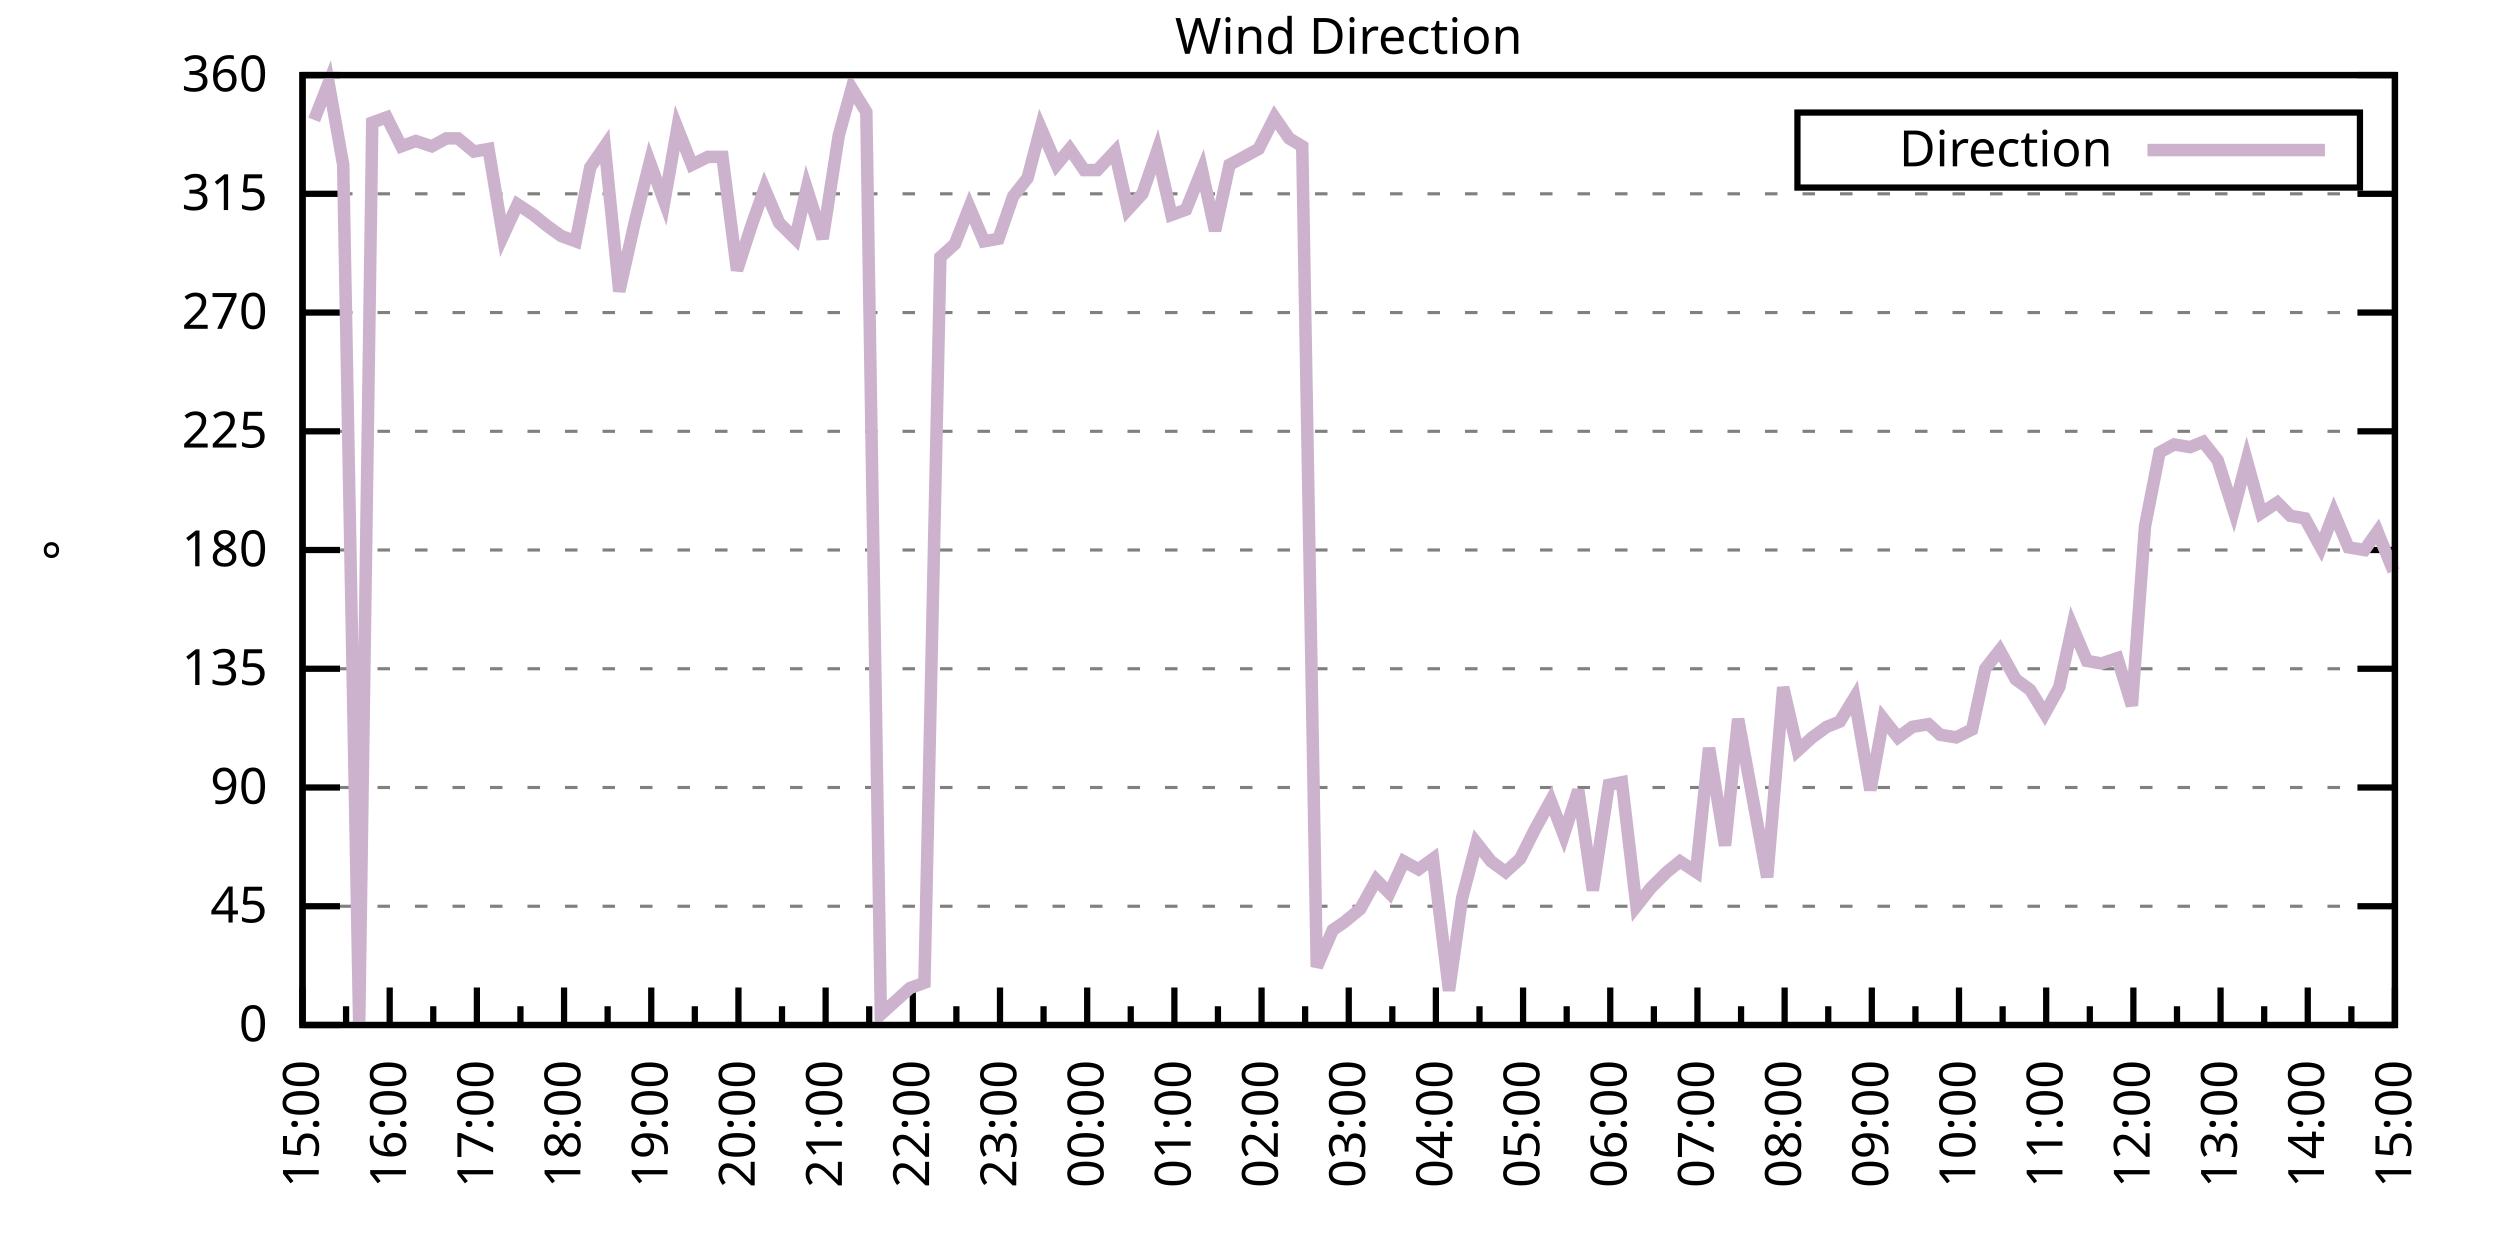
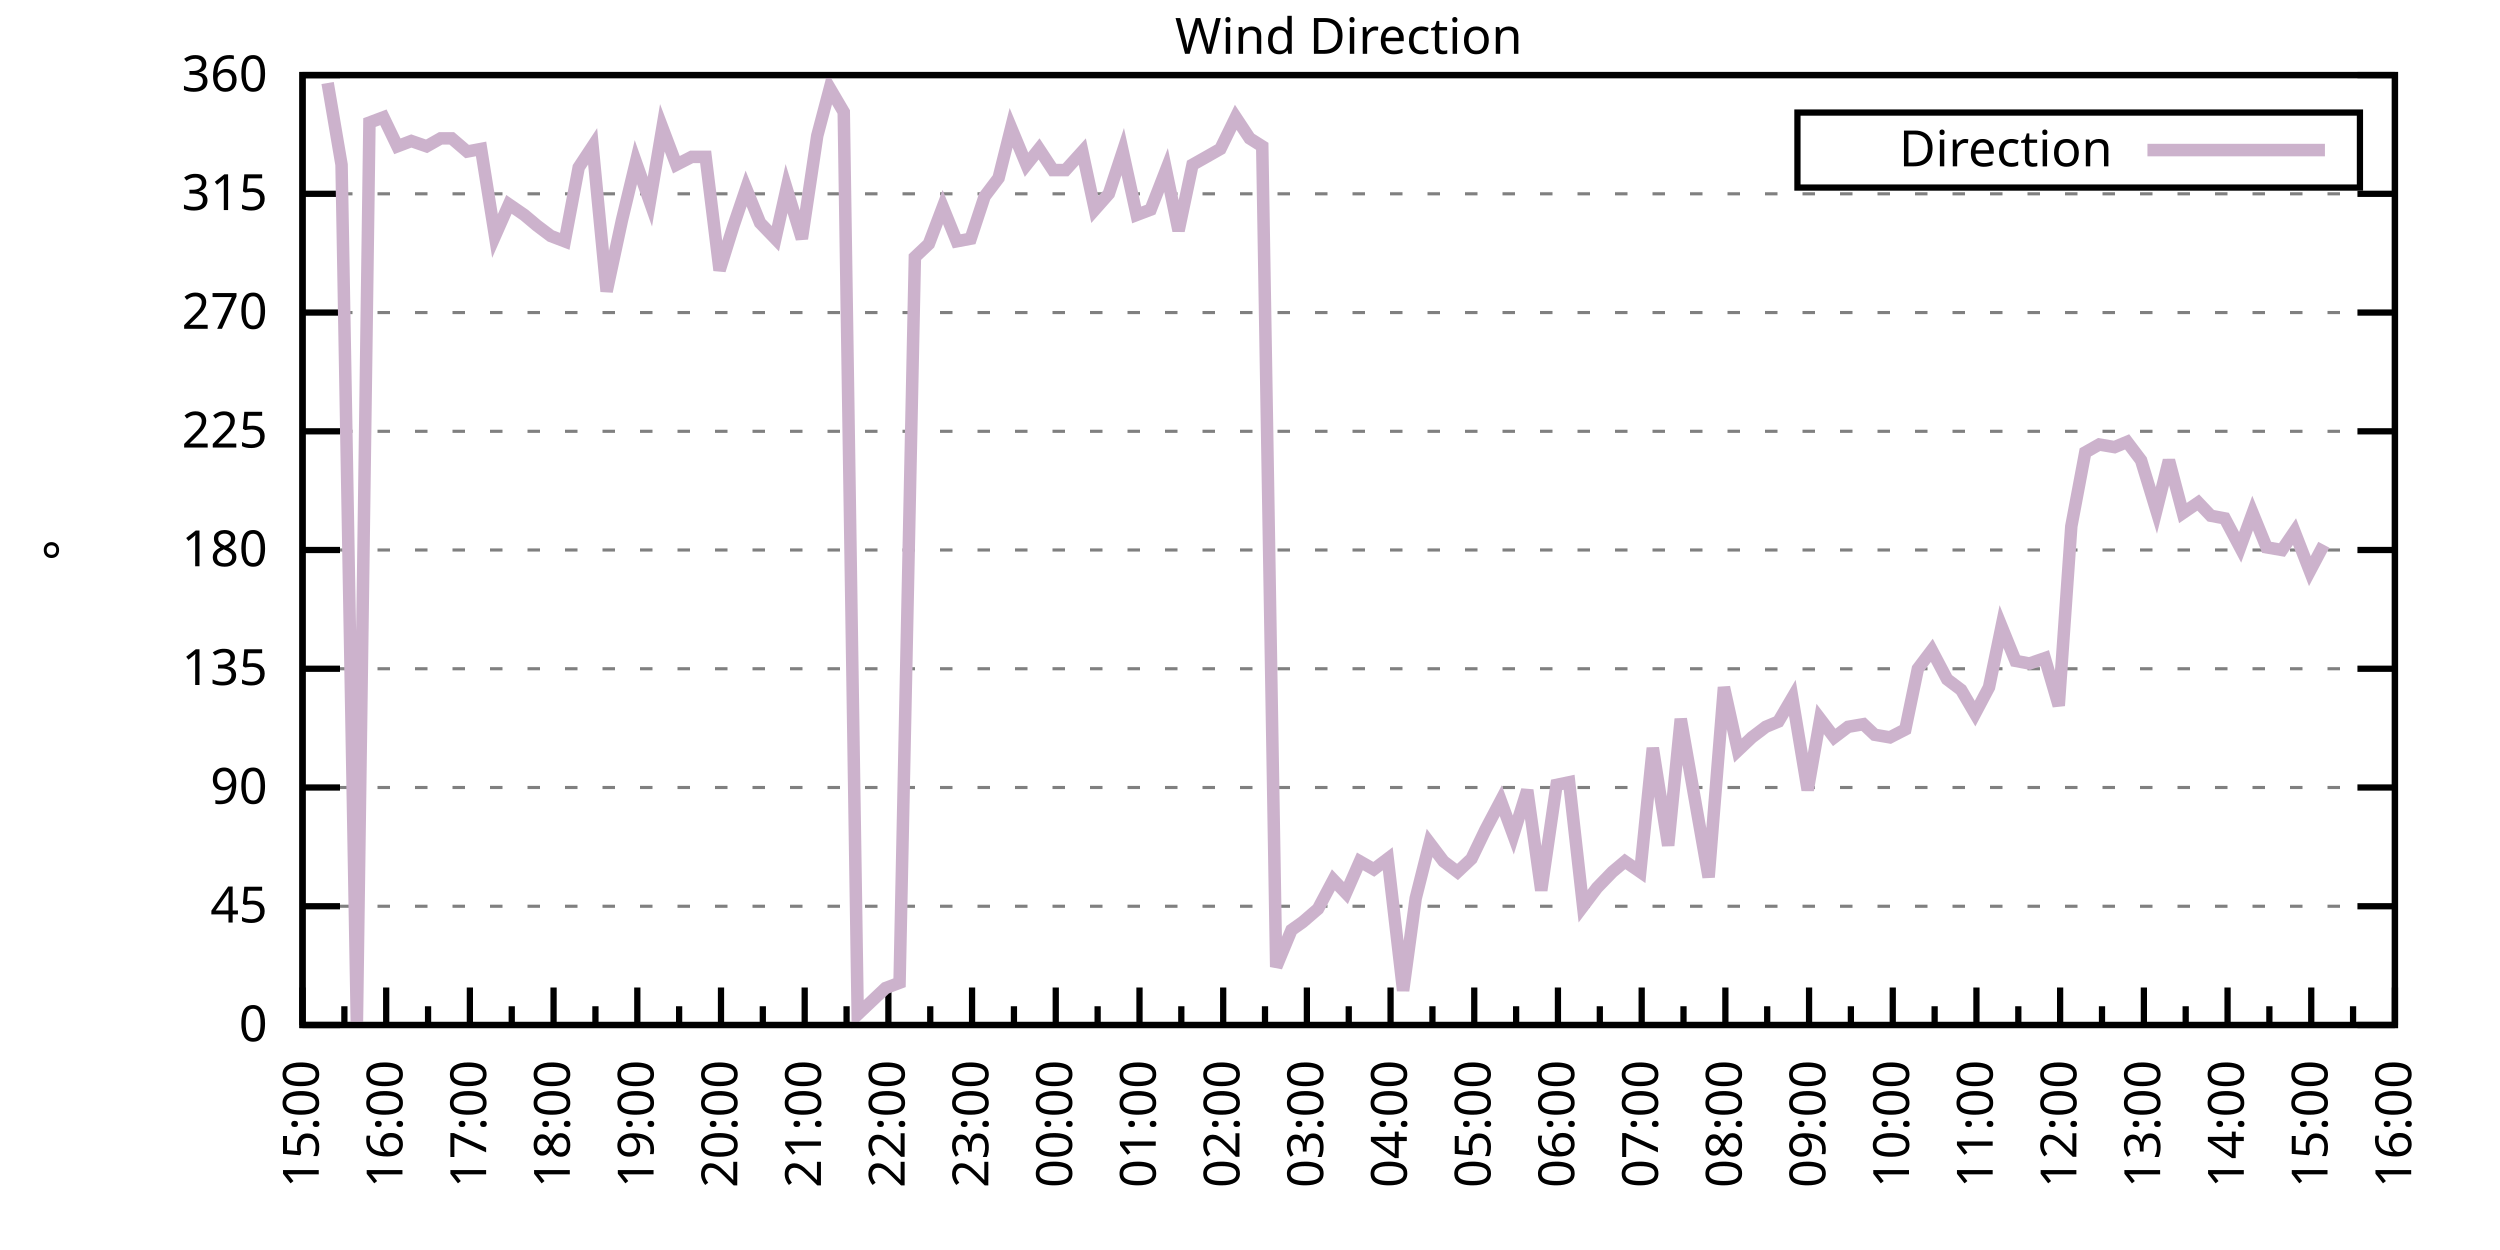
<svg xmlns="http://www.w3.org/2000/svg" xmlns:xlink="http://www.w3.org/1999/xlink" width="400" height="200" viewBox="0 0 400 200">
  <g id="gnuplot_canvas">
    <rect x="0" y="0" width="400" height="200" fill="none" />
    <defs>
      <circle id="gpDot" r="0.5" stroke-width="0.5" stroke="currentColor" />
      <path id="gpPt0" stroke-width="0.333" stroke="currentColor" d="M-1,0 h2 M0,-1 v2" />
      <path id="gpPt1" stroke-width="0.333" stroke="currentColor" d="M-1,-1 L1,1 M1,-1 L-1,1" />
      <path id="gpPt2" stroke-width="0.333" stroke="currentColor" d="M-1,0 L1,0 M0,-1 L0,1 M-1,-1 L1,1 M-1,1 L1,-1" />
      <rect id="gpPt3" stroke-width="0.333" stroke="currentColor" x="-1" y="-1" width="2" height="2" />
      <rect id="gpPt4" stroke-width="0.333" stroke="currentColor" fill="currentColor" x="-1" y="-1" width="2" height="2" />
      <circle id="gpPt5" stroke-width="0.333" stroke="currentColor" cx="0" cy="0" r="1" />
      <use xlink:href="#gpPt5" id="gpPt6" fill="currentColor" stroke="none" />
      <path id="gpPt7" stroke-width="0.333" stroke="currentColor" d="M0,-1.33 L-1.33,0.67 L1.33,0.67 z" />
      <use xlink:href="#gpPt7" id="gpPt8" fill="currentColor" stroke="none" />
      <use xlink:href="#gpPt7" id="gpPt9" stroke="currentColor" transform="rotate(180)" />
      <use xlink:href="#gpPt9" id="gpPt10" fill="currentColor" stroke="none" />
      <use xlink:href="#gpPt3" id="gpPt11" stroke="currentColor" transform="rotate(45)" />
      <use xlink:href="#gpPt11" id="gpPt12" fill="currentColor" stroke="none" />
      <path id="gpPt13" stroke-width="0.333" stroke="currentColor" d="M0,1.330 L1.265,0.411 L0.782,-1.067 L-0.782,-1.076 L-1.265,0.411 z" />
      <use xlink:href="#gpPt13" id="gpPt14" fill="currentColor" stroke="none" />
      <filter id="textbox" filterUnits="objectBoundingBox" x="0" y="0" height="1" width="1">
        <feFlood flood-color="white" flood-opacity="1" result="bgnd" />
        <feComposite in="SourceGraphic" in2="bgnd" operator="atop" />
      </filter>
      <filter id="greybox" filterUnits="objectBoundingBox" x="0" y="0" height="1" width="1">
        <feFlood flood-color="lightgrey" flood-opacity="1" result="grey" />
        <feComposite in="SourceGraphic" in2="grey" operator="atop" />
      </filter>
    </defs>
    <g fill="none" color="white" stroke="currentColor" stroke-width="1.00" stroke-linecap="butt" stroke-linejoin="miter">
</g>
    <g fill="none" color="black" stroke="currentColor" stroke-width="1.00" stroke-linecap="butt" stroke-linejoin="miter">
      <g stroke="none" shape-rendering="crispEdges">
        <polygon fill="rgb(255, 255, 255)" points="48.40,164.00 383.18,164.00 383.18,12.02 48.40,12.02 " />
      </g>
    </g>
    <g fill="none" color="black" stroke="currentColor" stroke-width="1.00" stroke-linecap="butt" stroke-linejoin="miter">
</g>
    <g fill="none" color="black" stroke="black" stroke-width="0.50" stroke-linecap="butt" stroke-linejoin="miter">
</g>
    <g fill="none" color="gray" stroke="currentColor" stroke-width="0.50" stroke-linecap="butt" stroke-linejoin="miter">
      <path stroke="gray" stroke-dasharray="2,4" class="gridline" d="M48.40,164.00 L383.19,164.00  " />
    </g>
    <g fill="none" color="gray" stroke="gray" stroke-width="1.00" stroke-linecap="butt" stroke-linejoin="miter">
</g>
    <g fill="none" color="black" stroke="currentColor" stroke-width="1.00" stroke-linecap="butt" stroke-linejoin="miter">
      <path stroke="black" d="M48.40,164.00 L54.40,164.00 M383.19,164.00 L377.19,164.00  " />
      <g transform="translate(42.80,166.60)" stroke="none" fill="black" font-family="Sans" font-size="8.00" text-anchor="end">
        <text>
          <tspan font-family="Sans"> 0</tspan>
        </text>
      </g>
    </g>
    <g fill="none" color="black" stroke="currentColor" stroke-width="1.00" stroke-linecap="butt" stroke-linejoin="miter">
</g>
    <g fill="none" color="black" stroke="black" stroke-width="0.50" stroke-linecap="butt" stroke-linejoin="miter">
</g>
    <g fill="none" color="gray" stroke="currentColor" stroke-width="0.50" stroke-linecap="butt" stroke-linejoin="miter">
      <path stroke="gray" stroke-dasharray="2,4" class="gridline" d="M48.40,145.00 L383.19,145.00  " />
    </g>
    <g fill="none" color="gray" stroke="gray" stroke-width="1.00" stroke-linecap="butt" stroke-linejoin="miter">
</g>
    <g fill="none" color="black" stroke="currentColor" stroke-width="1.00" stroke-linecap="butt" stroke-linejoin="miter">
      <path stroke="black" d="M48.40,145.00 L54.40,145.00 M383.19,145.00 L377.19,145.00  " />
      <g transform="translate(42.80,147.60)" stroke="none" fill="black" font-family="Sans" font-size="8.00" text-anchor="end">
        <text>
          <tspan font-family="Sans"> 45</tspan>
        </text>
      </g>
    </g>
    <g fill="none" color="black" stroke="currentColor" stroke-width="1.00" stroke-linecap="butt" stroke-linejoin="miter">
</g>
    <g fill="none" color="black" stroke="black" stroke-width="0.50" stroke-linecap="butt" stroke-linejoin="miter">
</g>
    <g fill="none" color="gray" stroke="currentColor" stroke-width="0.50" stroke-linecap="butt" stroke-linejoin="miter">
      <path stroke="gray" stroke-dasharray="2,4" class="gridline" d="M48.40,126.00 L383.19,126.00  " />
    </g>
    <g fill="none" color="gray" stroke="gray" stroke-width="1.00" stroke-linecap="butt" stroke-linejoin="miter">
</g>
    <g fill="none" color="black" stroke="currentColor" stroke-width="1.00" stroke-linecap="butt" stroke-linejoin="miter">
      <path stroke="black" d="M48.40,126.00 L54.40,126.00 M383.19,126.00 L377.19,126.00  " />
      <g transform="translate(42.80,128.60)" stroke="none" fill="black" font-family="Sans" font-size="8.00" text-anchor="end">
        <text>
          <tspan font-family="Sans"> 90</tspan>
        </text>
      </g>
    </g>
    <g fill="none" color="black" stroke="currentColor" stroke-width="1.00" stroke-linecap="butt" stroke-linejoin="miter">
</g>
    <g fill="none" color="black" stroke="black" stroke-width="0.50" stroke-linecap="butt" stroke-linejoin="miter">
</g>
    <g fill="none" color="gray" stroke="currentColor" stroke-width="0.50" stroke-linecap="butt" stroke-linejoin="miter">
      <path stroke="gray" stroke-dasharray="2,4" class="gridline" d="M48.40,107.00 L383.19,107.00  " />
    </g>
    <g fill="none" color="gray" stroke="gray" stroke-width="1.00" stroke-linecap="butt" stroke-linejoin="miter">
</g>
    <g fill="none" color="black" stroke="currentColor" stroke-width="1.00" stroke-linecap="butt" stroke-linejoin="miter">
      <path stroke="black" d="M48.40,107.00 L54.40,107.00 M383.19,107.00 L377.19,107.00  " />
      <g transform="translate(42.80,109.60)" stroke="none" fill="black" font-family="Sans" font-size="8.00" text-anchor="end">
        <text>
          <tspan font-family="Sans"> 135</tspan>
        </text>
      </g>
    </g>
    <g fill="none" color="black" stroke="currentColor" stroke-width="1.00" stroke-linecap="butt" stroke-linejoin="miter">
</g>
    <g fill="none" color="black" stroke="black" stroke-width="0.50" stroke-linecap="butt" stroke-linejoin="miter">
</g>
    <g fill="none" color="gray" stroke="currentColor" stroke-width="0.50" stroke-linecap="butt" stroke-linejoin="miter">
      <path stroke="gray" stroke-dasharray="2,4" class="gridline" d="M48.40,88.00 L383.19,88.00  " />
    </g>
    <g fill="none" color="gray" stroke="gray" stroke-width="1.00" stroke-linecap="butt" stroke-linejoin="miter">
</g>
    <g fill="none" color="black" stroke="currentColor" stroke-width="1.00" stroke-linecap="butt" stroke-linejoin="miter">
      <path stroke="black" d="M48.40,88.00 L54.40,88.00 M383.19,88.00 L377.19,88.00  " />
      <g transform="translate(42.80,90.60)" stroke="none" fill="black" font-family="Sans" font-size="8.00" text-anchor="end">
        <text>
          <tspan font-family="Sans"> 180</tspan>
        </text>
      </g>
    </g>
    <g fill="none" color="black" stroke="currentColor" stroke-width="1.00" stroke-linecap="butt" stroke-linejoin="miter">
</g>
    <g fill="none" color="black" stroke="black" stroke-width="0.50" stroke-linecap="butt" stroke-linejoin="miter">
</g>
    <g fill="none" color="gray" stroke="currentColor" stroke-width="0.50" stroke-linecap="butt" stroke-linejoin="miter">
      <path stroke="gray" stroke-dasharray="2,4" class="gridline" d="M48.40,69.01 L383.19,69.01  " />
    </g>
    <g fill="none" color="gray" stroke="gray" stroke-width="1.00" stroke-linecap="butt" stroke-linejoin="miter">
</g>
    <g fill="none" color="black" stroke="currentColor" stroke-width="1.00" stroke-linecap="butt" stroke-linejoin="miter">
      <path stroke="black" d="M48.40,69.01 L54.40,69.01 M383.19,69.01 L377.19,69.01  " />
      <g transform="translate(42.80,71.61)" stroke="none" fill="black" font-family="Sans" font-size="8.00" text-anchor="end">
        <text>
          <tspan font-family="Sans"> 225</tspan>
        </text>
      </g>
    </g>
    <g fill="none" color="black" stroke="currentColor" stroke-width="1.00" stroke-linecap="butt" stroke-linejoin="miter">
</g>
    <g fill="none" color="black" stroke="black" stroke-width="0.50" stroke-linecap="butt" stroke-linejoin="miter">
</g>
    <g fill="none" color="gray" stroke="currentColor" stroke-width="0.50" stroke-linecap="butt" stroke-linejoin="miter">
      <path stroke="gray" stroke-dasharray="2,4" class="gridline" d="M48.40,50.01 L383.19,50.01  " />
    </g>
    <g fill="none" color="gray" stroke="gray" stroke-width="1.00" stroke-linecap="butt" stroke-linejoin="miter">
</g>
    <g fill="none" color="black" stroke="currentColor" stroke-width="1.00" stroke-linecap="butt" stroke-linejoin="miter">
      <path stroke="black" d="M48.40,50.01 L54.40,50.01 M383.19,50.01 L377.19,50.01  " />
      <g transform="translate(42.80,52.61)" stroke="none" fill="black" font-family="Sans" font-size="8.00" text-anchor="end">
        <text>
          <tspan font-family="Sans"> 270</tspan>
        </text>
      </g>
    </g>
    <g fill="none" color="black" stroke="currentColor" stroke-width="1.00" stroke-linecap="butt" stroke-linejoin="miter">
</g>
    <g fill="none" color="black" stroke="black" stroke-width="0.50" stroke-linecap="butt" stroke-linejoin="miter">
</g>
    <g fill="none" color="gray" stroke="currentColor" stroke-width="0.50" stroke-linecap="butt" stroke-linejoin="miter">
      <path stroke="gray" stroke-dasharray="2,4" class="gridline" d="M48.40,31.01 L383.19,31.01  " />
    </g>
    <g fill="none" color="gray" stroke="gray" stroke-width="1.00" stroke-linecap="butt" stroke-linejoin="miter">
</g>
    <g fill="none" color="black" stroke="currentColor" stroke-width="1.00" stroke-linecap="butt" stroke-linejoin="miter">
      <path stroke="black" d="M48.40,31.01 L54.40,31.01 M383.19,31.01 L377.19,31.01  " />
      <g transform="translate(42.80,33.61)" stroke="none" fill="black" font-family="Sans" font-size="8.00" text-anchor="end">
        <text>
          <tspan font-family="Sans"> 315</tspan>
        </text>
      </g>
    </g>
    <g fill="none" color="black" stroke="currentColor" stroke-width="1.00" stroke-linecap="butt" stroke-linejoin="miter">
</g>
    <g fill="none" color="black" stroke="black" stroke-width="0.50" stroke-linecap="butt" stroke-linejoin="miter">
</g>
    <g fill="none" color="gray" stroke="currentColor" stroke-width="0.50" stroke-linecap="butt" stroke-linejoin="miter">
      <path stroke="gray" stroke-dasharray="2,4" class="gridline" d="M48.40,12.01 L383.19,12.01  " />
    </g>
    <g fill="none" color="gray" stroke="gray" stroke-width="1.00" stroke-linecap="butt" stroke-linejoin="miter">
</g>
    <g fill="none" color="black" stroke="currentColor" stroke-width="1.00" stroke-linecap="butt" stroke-linejoin="miter">
      <path stroke="black" d="M48.40,12.01 L54.40,12.01 M383.19,12.01 L377.19,12.01  " />
      <g transform="translate(42.80,14.61)" stroke="none" fill="black" font-family="Sans" font-size="8.00" text-anchor="end">
        <text>
          <tspan font-family="Sans"> 360</tspan>
        </text>
      </g>
    </g>
    <g fill="none" color="black" stroke="currentColor" stroke-width="1.00" stroke-linecap="butt" stroke-linejoin="miter">
      <path stroke="black" d="M48.40,164.00 L48.40,158.00  " />
      <g transform="translate(51.00,169.60) rotate(270)" stroke="none" fill="black" font-family="Sans" font-size="8.00" text-anchor="end">
        <text>
          <tspan font-family="Sans">15:00</tspan>
        </text>
      </g>
    </g>
    <g fill="none" color="black" stroke="currentColor" stroke-width="1.00" stroke-linecap="butt" stroke-linejoin="miter">
-       <path stroke="black" d="M55.37,164.00 L55.37,161.00 M62.35,164.00 L62.35,158.00  " />
-       <g transform="translate(64.95,169.60) rotate(270)" stroke="none" fill="black" font-family="Sans" font-size="8.00" text-anchor="end">
+       <path stroke="black" d="M55.10,164.00 L55.10,161.00 M61.79,164.00 L61.79,158.00  " />
+       <g transform="translate(64.39,169.60) rotate(270)" stroke="none" fill="black" font-family="Sans" font-size="8.00" text-anchor="end">
        <text>
          <tspan font-family="Sans">16:00</tspan>
        </text>
      </g>
    </g>
    <g fill="none" color="black" stroke="currentColor" stroke-width="1.00" stroke-linecap="butt" stroke-linejoin="miter">
-       <path stroke="black" d="M69.32,164.00 L69.32,161.00 M76.30,164.00 L76.30,158.00  " />
-       <g transform="translate(78.90,169.60) rotate(270)" stroke="none" fill="black" font-family="Sans" font-size="8.00" text-anchor="end">
+       <path stroke="black" d="M68.49,164.00 L68.49,161.00 M75.18,164.00 L75.18,158.00  " />
+       <g transform="translate(77.78,169.60) rotate(270)" stroke="none" fill="black" font-family="Sans" font-size="8.00" text-anchor="end">
        <text>
          <tspan font-family="Sans">17:00</tspan>
        </text>
      </g>
    </g>
    <g fill="none" color="black" stroke="currentColor" stroke-width="1.00" stroke-linecap="butt" stroke-linejoin="miter">
-       <path stroke="black" d="M83.27,164.00 L83.27,161.00 M90.25,164.00 L90.25,158.00  " />
-       <g transform="translate(92.85,169.60) rotate(270)" stroke="none" fill="black" font-family="Sans" font-size="8.00" text-anchor="end">
+       <path stroke="black" d="M81.88,164.00 L81.88,161.00 M88.57,164.00 L88.57,158.00  " />
+       <g transform="translate(91.17,169.60) rotate(270)" stroke="none" fill="black" font-family="Sans" font-size="8.00" text-anchor="end">
        <text>
          <tspan font-family="Sans">18:00</tspan>
        </text>
      </g>
    </g>
    <g fill="none" color="black" stroke="currentColor" stroke-width="1.00" stroke-linecap="butt" stroke-linejoin="miter">
-       <path stroke="black" d="M97.22,164.00 L97.22,161.00 M104.20,164.00 L104.20,158.00  " />
-       <g transform="translate(106.80,169.60) rotate(270)" stroke="none" fill="black" font-family="Sans" font-size="8.00" text-anchor="end">
+       <path stroke="black" d="M95.27,164.00 L95.27,161.00 M101.97,164.00 L101.97,158.00  " />
+       <g transform="translate(104.57,169.60) rotate(270)" stroke="none" fill="black" font-family="Sans" font-size="8.00" text-anchor="end">
        <text>
          <tspan font-family="Sans">19:00</tspan>
        </text>
      </g>
    </g>
    <g fill="none" color="black" stroke="currentColor" stroke-width="1.00" stroke-linecap="butt" stroke-linejoin="miter">
-       <path stroke="black" d="M111.17,164.00 L111.17,161.00 M118.15,164.00 L118.15,158.00  " />
-       <g transform="translate(120.75,169.60) rotate(270)" stroke="none" fill="black" font-family="Sans" font-size="8.00" text-anchor="end">
+       <path stroke="black" d="M108.66,164.00 L108.66,161.00 M115.36,164.00 L115.36,158.00  " />
+       <g transform="translate(117.96,169.60) rotate(270)" stroke="none" fill="black" font-family="Sans" font-size="8.00" text-anchor="end">
        <text>
          <tspan font-family="Sans">20:00</tspan>
        </text>
      </g>
    </g>
    <g fill="none" color="black" stroke="currentColor" stroke-width="1.00" stroke-linecap="butt" stroke-linejoin="miter">
-       <path stroke="black" d="M125.12,164.00 L125.12,161.00 M132.10,164.00 L132.10,158.00  " />
-       <g transform="translate(134.70,169.60) rotate(270)" stroke="none" fill="black" font-family="Sans" font-size="8.00" text-anchor="end">
+       <path stroke="black" d="M122.05,164.00 L122.05,161.00 M128.75,164.00 L128.75,158.00  " />
+       <g transform="translate(131.35,169.60) rotate(270)" stroke="none" fill="black" font-family="Sans" font-size="8.00" text-anchor="end">
        <text>
          <tspan font-family="Sans">21:00</tspan>
        </text>
      </g>
    </g>
    <g fill="none" color="black" stroke="currentColor" stroke-width="1.00" stroke-linecap="butt" stroke-linejoin="miter">
-       <path stroke="black" d="M139.07,164.00 L139.07,161.00 M146.05,164.00 L146.05,158.00  " />
-       <g transform="translate(148.65,169.60) rotate(270)" stroke="none" fill="black" font-family="Sans" font-size="8.00" text-anchor="end">
+       <path stroke="black" d="M135.45,164.00 L135.45,161.00 M142.14,164.00 L142.14,158.00  " />
+       <g transform="translate(144.74,169.60) rotate(270)" stroke="none" fill="black" font-family="Sans" font-size="8.00" text-anchor="end">
        <text>
          <tspan font-family="Sans">22:00</tspan>
        </text>
      </g>
    </g>
    <g fill="none" color="black" stroke="currentColor" stroke-width="1.00" stroke-linecap="butt" stroke-linejoin="miter">
-       <path stroke="black" d="M153.02,164.00 L153.02,161.00 M160.00,164.00 L160.00,158.00  " />
-       <g transform="translate(162.60,169.60) rotate(270)" stroke="none" fill="black" font-family="Sans" font-size="8.00" text-anchor="end">
+       <path stroke="black" d="M148.84,164.00 L148.84,161.00 M155.53,164.00 L155.53,158.00  " />
+       <g transform="translate(158.13,169.60) rotate(270)" stroke="none" fill="black" font-family="Sans" font-size="8.00" text-anchor="end">
        <text>
          <tspan font-family="Sans">23:00</tspan>
        </text>
      </g>
    </g>
    <g fill="none" color="black" stroke="currentColor" stroke-width="1.00" stroke-linecap="butt" stroke-linejoin="miter">
-       <path stroke="black" d="M166.97,164.00 L166.97,161.00 M173.95,164.00 L173.95,158.00  " />
-       <g transform="translate(176.55,169.60) rotate(270)" stroke="none" fill="black" font-family="Sans" font-size="8.00" text-anchor="end">
+       <path stroke="black" d="M162.23,164.00 L162.23,161.00 M168.92,164.00 L168.92,158.00  " />
+       <g transform="translate(171.52,169.60) rotate(270)" stroke="none" fill="black" font-family="Sans" font-size="8.00" text-anchor="end">
        <text>
          <tspan font-family="Sans">00:00</tspan>
        </text>
      </g>
    </g>
    <g fill="none" color="black" stroke="currentColor" stroke-width="1.00" stroke-linecap="butt" stroke-linejoin="miter">
-       <path stroke="black" d="M180.92,164.00 L180.92,161.00 M187.90,164.00 L187.90,158.00  " />
-       <g transform="translate(190.50,169.60) rotate(270)" stroke="none" fill="black" font-family="Sans" font-size="8.00" text-anchor="end">
+       <path stroke="black" d="M175.62,164.00 L175.62,161.00 M182.32,164.00 L182.32,158.00  " />
+       <g transform="translate(184.92,169.60) rotate(270)" stroke="none" fill="black" font-family="Sans" font-size="8.00" text-anchor="end">
        <text>
          <tspan font-family="Sans">01:00</tspan>
        </text>
      </g>
    </g>
    <g fill="none" color="black" stroke="currentColor" stroke-width="1.00" stroke-linecap="butt" stroke-linejoin="miter">
-       <path stroke="black" d="M194.87,164.00 L194.87,161.00 M201.85,164.00 L201.85,158.00  " />
-       <g transform="translate(204.45,169.60) rotate(270)" stroke="none" fill="black" font-family="Sans" font-size="8.00" text-anchor="end">
+       <path stroke="black" d="M189.01,164.00 L189.01,161.00 M195.71,164.00 L195.71,158.00  " />
+       <g transform="translate(198.31,169.60) rotate(270)" stroke="none" fill="black" font-family="Sans" font-size="8.00" text-anchor="end">
        <text>
          <tspan font-family="Sans">02:00</tspan>
        </text>
      </g>
    </g>
    <g fill="none" color="black" stroke="currentColor" stroke-width="1.00" stroke-linecap="butt" stroke-linejoin="miter">
-       <path stroke="black" d="M208.82,164.00 L208.82,161.00 M215.80,164.00 L215.80,158.00  " />
-       <g transform="translate(218.40,169.60) rotate(270)" stroke="none" fill="black" font-family="Sans" font-size="8.00" text-anchor="end">
+       <path stroke="black" d="M202.40,164.00 L202.40,161.00 M209.10,164.00 L209.10,158.00  " />
+       <g transform="translate(211.70,169.60) rotate(270)" stroke="none" fill="black" font-family="Sans" font-size="8.00" text-anchor="end">
        <text>
          <tspan font-family="Sans">03:00</tspan>
        </text>
      </g>
    </g>
    <g fill="none" color="black" stroke="currentColor" stroke-width="1.00" stroke-linecap="butt" stroke-linejoin="miter">
-       <path stroke="black" d="M222.77,164.00 L222.77,161.00 M229.74,164.00 L229.74,158.00  " />
-       <g transform="translate(232.34,169.60) rotate(270)" stroke="none" fill="black" font-family="Sans" font-size="8.00" text-anchor="end">
+       <path stroke="black" d="M215.80,164.00 L215.80,161.00 M222.49,164.00 L222.49,158.00  " />
+       <g transform="translate(225.09,169.60) rotate(270)" stroke="none" fill="black" font-family="Sans" font-size="8.00" text-anchor="end">
        <text>
          <tspan font-family="Sans">04:00</tspan>
        </text>
      </g>
    </g>
    <g fill="none" color="black" stroke="currentColor" stroke-width="1.00" stroke-linecap="butt" stroke-linejoin="miter">
-       <path stroke="black" d="M236.72,164.00 L236.72,161.00 M243.69,164.00 L243.69,158.00  " />
-       <g transform="translate(246.29,169.60) rotate(270)" stroke="none" fill="black" font-family="Sans" font-size="8.00" text-anchor="end">
+       <path stroke="black" d="M229.19,164.00 L229.19,161.00 M235.88,164.00 L235.88,158.00  " />
+       <g transform="translate(238.48,169.60) rotate(270)" stroke="none" fill="black" font-family="Sans" font-size="8.00" text-anchor="end">
        <text>
          <tspan font-family="Sans">05:00</tspan>
        </text>
      </g>
    </g>
    <g fill="none" color="black" stroke="currentColor" stroke-width="1.00" stroke-linecap="butt" stroke-linejoin="miter">
-       <path stroke="black" d="M250.67,164.00 L250.67,161.00 M257.64,164.00 L257.64,158.00  " />
-       <g transform="translate(260.24,169.60) rotate(270)" stroke="none" fill="black" font-family="Sans" font-size="8.00" text-anchor="end">
+       <path stroke="black" d="M242.58,164.00 L242.58,161.00 M249.27,164.00 L249.27,158.00  " />
+       <g transform="translate(251.87,169.60) rotate(270)" stroke="none" fill="black" font-family="Sans" font-size="8.00" text-anchor="end">
        <text>
          <tspan font-family="Sans">06:00</tspan>
        </text>
      </g>
    </g>
    <g fill="none" color="black" stroke="currentColor" stroke-width="1.00" stroke-linecap="butt" stroke-linejoin="miter">
-       <path stroke="black" d="M264.62,164.00 L264.62,161.00 M271.59,164.00 L271.59,158.00  " />
-       <g transform="translate(274.19,169.60) rotate(270)" stroke="none" fill="black" font-family="Sans" font-size="8.00" text-anchor="end">
+       <path stroke="black" d="M255.97,164.00 L255.97,161.00 M262.67,164.00 L262.67,158.00  " />
+       <g transform="translate(265.27,169.60) rotate(270)" stroke="none" fill="black" font-family="Sans" font-size="8.00" text-anchor="end">
        <text>
          <tspan font-family="Sans">07:00</tspan>
        </text>
      </g>
    </g>
    <g fill="none" color="black" stroke="currentColor" stroke-width="1.00" stroke-linecap="butt" stroke-linejoin="miter">
-       <path stroke="black" d="M278.57,164.00 L278.57,161.00 M285.54,164.00 L285.54,158.00  " />
-       <g transform="translate(288.14,169.60) rotate(270)" stroke="none" fill="black" font-family="Sans" font-size="8.00" text-anchor="end">
+       <path stroke="black" d="M269.36,164.00 L269.36,161.00 M276.06,164.00 L276.06,158.00  " />
+       <g transform="translate(278.66,169.60) rotate(270)" stroke="none" fill="black" font-family="Sans" font-size="8.00" text-anchor="end">
        <text>
          <tspan font-family="Sans">08:00</tspan>
        </text>
      </g>
    </g>
    <g fill="none" color="black" stroke="currentColor" stroke-width="1.00" stroke-linecap="butt" stroke-linejoin="miter">
-       <path stroke="black" d="M292.52,164.00 L292.52,161.00 M299.49,164.00 L299.49,158.00  " />
-       <g transform="translate(302.09,169.60) rotate(270)" stroke="none" fill="black" font-family="Sans" font-size="8.00" text-anchor="end">
+       <path stroke="black" d="M282.75,164.00 L282.75,161.00 M289.45,164.00 L289.45,158.00  " />
+       <g transform="translate(292.05,169.60) rotate(270)" stroke="none" fill="black" font-family="Sans" font-size="8.00" text-anchor="end">
        <text>
          <tspan font-family="Sans">09:00</tspan>
        </text>
      </g>
    </g>
    <g fill="none" color="black" stroke="currentColor" stroke-width="1.00" stroke-linecap="butt" stroke-linejoin="miter">
-       <path stroke="black" d="M306.47,164.00 L306.47,161.00 M313.44,164.00 L313.44,158.00  " />
-       <g transform="translate(316.04,169.60) rotate(270)" stroke="none" fill="black" font-family="Sans" font-size="8.00" text-anchor="end">
+       <path stroke="black" d="M296.14,164.00 L296.14,161.00 M302.84,164.00 L302.84,158.00  " />
+       <g transform="translate(305.44,169.60) rotate(270)" stroke="none" fill="black" font-family="Sans" font-size="8.00" text-anchor="end">
        <text>
          <tspan font-family="Sans">10:00</tspan>
        </text>
      </g>
    </g>
    <g fill="none" color="black" stroke="currentColor" stroke-width="1.00" stroke-linecap="butt" stroke-linejoin="miter">
-       <path stroke="black" d="M320.42,164.00 L320.42,161.00 M327.39,164.00 L327.39,158.00  " />
-       <g transform="translate(329.99,169.60) rotate(270)" stroke="none" fill="black" font-family="Sans" font-size="8.00" text-anchor="end">
+       <path stroke="black" d="M309.54,164.00 L309.54,161.00 M316.23,164.00 L316.23,158.00  " />
+       <g transform="translate(318.83,169.60) rotate(270)" stroke="none" fill="black" font-family="Sans" font-size="8.00" text-anchor="end">
        <text>
          <tspan font-family="Sans">11:00</tspan>
        </text>
      </g>
    </g>
    <g fill="none" color="black" stroke="currentColor" stroke-width="1.00" stroke-linecap="butt" stroke-linejoin="miter">
-       <path stroke="black" d="M334.37,164.00 L334.37,161.00 M341.34,164.00 L341.34,158.00  " />
-       <g transform="translate(343.94,169.60) rotate(270)" stroke="none" fill="black" font-family="Sans" font-size="8.00" text-anchor="end">
+       <path stroke="black" d="M322.93,164.00 L322.93,161.00 M329.62,164.00 L329.62,158.00  " />
+       <g transform="translate(332.22,169.60) rotate(270)" stroke="none" fill="black" font-family="Sans" font-size="8.00" text-anchor="end">
        <text>
          <tspan font-family="Sans">12:00</tspan>
        </text>
      </g>
    </g>
    <g fill="none" color="black" stroke="currentColor" stroke-width="1.00" stroke-linecap="butt" stroke-linejoin="miter">
-       <path stroke="black" d="M348.32,164.00 L348.32,161.00 M355.29,164.00 L355.29,158.00  " />
-       <g transform="translate(357.89,169.60) rotate(270)" stroke="none" fill="black" font-family="Sans" font-size="8.00" text-anchor="end">
+       <path stroke="black" d="M336.32,164.00 L336.32,161.00 M343.02,164.00 L343.02,158.00  " />
+       <g transform="translate(345.62,169.60) rotate(270)" stroke="none" fill="black" font-family="Sans" font-size="8.00" text-anchor="end">
        <text>
          <tspan font-family="Sans">13:00</tspan>
        </text>
      </g>
    </g>
    <g fill="none" color="black" stroke="currentColor" stroke-width="1.00" stroke-linecap="butt" stroke-linejoin="miter">
-       <path stroke="black" d="M362.27,164.00 L362.27,161.00 M369.24,164.00 L369.24,158.00  " />
-       <g transform="translate(371.84,169.60) rotate(270)" stroke="none" fill="black" font-family="Sans" font-size="8.00" text-anchor="end">
+       <path stroke="black" d="M349.71,164.00 L349.71,161.00 M356.41,164.00 L356.41,158.00  " />
+       <g transform="translate(359.01,169.60) rotate(270)" stroke="none" fill="black" font-family="Sans" font-size="8.00" text-anchor="end">
        <text>
          <tspan font-family="Sans">14:00</tspan>
        </text>
      </g>
    </g>
    <g fill="none" color="black" stroke="currentColor" stroke-width="1.00" stroke-linecap="butt" stroke-linejoin="miter">
-       <path stroke="black" d="M376.22,164.00 L376.22,161.00 M383.19,164.00 L383.19,158.00  " />
+       <path stroke="black" d="M363.10,164.00 L363.10,161.00 M369.80,164.00 L369.80,158.00  " />
+       <g transform="translate(372.40,169.60) rotate(270)" stroke="none" fill="black" font-family="Sans" font-size="8.00" text-anchor="end">
+         <text>
+           <tspan font-family="Sans">15:00</tspan>
+         </text>
+       </g>
+     </g>
+     <g fill="none" color="black" stroke="currentColor" stroke-width="1.00" stroke-linecap="butt" stroke-linejoin="miter">
+       <path stroke="black" d="M376.49,164.00 L376.49,161.00 M383.19,164.00 L383.19,158.00  " />
      <g transform="translate(385.79,169.60) rotate(270)" stroke="none" fill="black" font-family="Sans" font-size="8.00" text-anchor="end">
        <text>
-           <tspan font-family="Sans">15:00</tspan>
+           <tspan font-family="Sans">16:00</tspan>
        </text>
      </g>
    </g>
    <g fill="none" color="black" stroke="currentColor" stroke-width="1.00" stroke-linecap="butt" stroke-linejoin="miter">
</g>
    <g fill="none" color="black" stroke="currentColor" stroke-width="1.00" stroke-linecap="butt" stroke-linejoin="miter">
      <path stroke="black" d="M48.40,12.01 L48.40,164.00 L383.19,164.00 L383.19,12.01 L48.40,12.01 Z  " />
    </g>
    <g fill="none" color="black" stroke="currentColor" stroke-width="1.00" stroke-linecap="butt" stroke-linejoin="miter">
      <g transform="translate(12.80,88.01) rotate(270)" stroke="none" fill="black" font-family="Sans" font-size="8.00" text-anchor="middle">
        <text>
          <tspan font-family="Sans">°</tspan>
        </text>
      </g>
    </g>
    <g fill="none" color="black" stroke="currentColor" stroke-width="1.00" stroke-linecap="butt" stroke-linejoin="miter">
</g>
    <g fill="none" color="black" stroke="currentColor" stroke-width="1.00" stroke-linecap="butt" stroke-linejoin="miter">
      <path stroke="black" d="M287.59,30.01 L287.59,18.01 L377.59,18.01 L377.59,30.01 L287.59,30.01 Z  " />
    </g>
    <g id="Wind_direction_plot_1">
      <g fill="none" color="white" stroke="black" stroke-width="2.00" stroke-linecap="butt" stroke-linejoin="miter">
</g>
      <g fill="none" color="black" stroke="currentColor" stroke-width="2.00" stroke-linecap="butt" stroke-linejoin="miter">
        <g transform="translate(337.99,26.61)" stroke="none" fill="black" font-family="Sans" font-size="8.00" text-anchor="end">
          <text>
            <tspan font-family="Sans">Direction</tspan>
          </text>
        </g>
      </g>
      <g fill="none" color="black" stroke="currentColor" stroke-width="2.00" stroke-linecap="butt" stroke-linejoin="miter">
-         <path stroke="rgb(204, 178, 204)" d="M343.59,24.01 L371.99,24.01 M50.26,19.19 L52.58,13.28 L54.91,26.36 L57.47,164.00 L59.56,19.61 L61.88,18.77   L64.21,23.41 L66.53,22.56 L69.09,23.41 L71.42,22.14 L73.28,22.14 L75.83,24.25 L78.16,23.83 L80.48,37.76   L82.81,32.70 L85.37,34.39 L87.46,36.08 L89.78,37.76 L92.11,38.61 L94.43,26.79 L96.76,23.41 L99.08,46.63   L101.64,35.23 L103.97,25.94 L106.29,32.28 L108.38,20.45 L110.71,26.36 L113.27,25.10 L115.59,25.10 L117.92,43.25   L120.24,36.08 L122.33,30.16 L124.66,35.65 L127.22,38.19 L129.08,30.16 L131.63,38.19 L134.19,21.72 L136.28,14.12   L138.61,17.92 L140.93,162.31 L143.26,160.20 L145.58,158.09 L147.91,157.24 L150.46,41.14 L152.79,39.03 L155.11,33.12   L157.44,38.61 L159.76,38.19 L162.09,31.43 L164.41,28.48 L166.51,20.45 L169.06,26.36 L171.16,23.83 L173.48,27.21   L175.57,27.21 L178.36,24.25 L180.46,33.54 L182.78,31.01 L185.11,24.25 L187.43,34.39 L189.76,33.54 L192.31,27.21   L194.41,36.92 L196.73,26.36 L199.06,25.10 L201.38,23.83 L203.94,18.77 L206.26,22.14 L208.36,23.41 L210.68,154.71   L213.24,148.80 L215.10,147.53 L217.65,145.42 L220.21,140.78 L222.30,142.89 L224.63,137.82 L226.95,139.09 L229.28,137.40   L231.84,158.51 L233.93,143.73 L236.25,134.87 L238.58,137.82 L240.90,139.51 L243.23,137.40 L245.55,132.76 L248.11,128.11   L250.20,133.60 L252.53,126.42 L254.85,142.47 L257.41,125.58 L259.50,125.16 L261.83,145.00 L264.15,142.05 L266.71,139.51   L268.80,137.82 L271.36,139.51 L273.45,119.67 L276.01,135.29 L278.10,115.03 L280.66,128.96 L282.75,140.36 L285.31,109.96   L287.64,120.09 L289.96,117.98 L292.29,116.29 L294.38,115.45 L296.70,111.65 L299.26,126.42 L301.35,115.03 L303.68,117.98   L306.00,116.29 L308.56,115.87 L310.42,117.56 L312.98,117.98 L315.53,116.71 L317.63,107.00 L319.95,104.05 L322.51,108.69   L324.83,110.38 L327.16,114.18 L329.48,109.96 L331.58,100.25 L333.90,105.74 L336.23,106.16 L338.78,105.31 L341.11,112.91   L343.20,84.21 L345.53,72.38 L347.85,71.12 L350.41,71.54 L352.50,70.70 L354.83,73.65 L357.38,81.67 L359.48,73.65   L361.80,82.09 L364.36,80.41 L366.45,82.52 L368.78,82.94 L371.33,87.58 L373.43,82.09 L375.75,87.58 L378.31,88.00   L380.40,85.05 L382.96,91.38  " />
+         <path stroke="rgb(204, 178, 204)" d="M343.59,24.01 L371.99,24.01 M52.42,13.28 L54.65,26.36 L57.10,164.00 L59.11,19.61 L61.35,18.77 L63.58,23.41   L65.81,22.56 L68.26,23.41 L70.50,22.14 L72.28,22.14 L74.74,24.25 L76.97,23.83 L79.20,37.76 L81.43,32.70   L83.89,34.39 L85.90,36.08 L88.13,37.76 L90.36,38.61 L92.59,26.79 L94.82,23.41 L97.06,46.63 L99.51,35.23   L101.74,25.94 L103.98,32.28 L105.98,20.45 L108.22,26.36 L110.67,25.10 L112.90,25.10 L115.13,43.25 L117.37,36.08   L119.38,30.16 L121.61,35.65 L124.06,38.19 L125.85,30.16 L128.30,38.19 L130.76,21.72 L132.77,14.12 L135.00,17.92   L137.23,162.31 L139.46,160.20 L141.69,158.09 L143.93,157.24 L146.38,41.14 L148.61,39.03 L150.85,33.12 L153.08,38.61   L155.31,38.19 L157.54,31.43 L159.77,28.48 L161.78,20.45 L164.24,26.36 L166.25,23.83 L168.48,27.21 L170.49,27.21   L173.17,24.25 L175.17,33.54 L177.41,31.01 L179.64,24.25 L181.87,34.39 L184.10,33.54 L186.56,27.21 L188.57,36.92   L190.80,26.36 L193.03,25.10 L195.26,23.83 L197.72,18.77 L199.95,22.14 L201.96,23.41 L204.19,154.71 L206.64,148.80   L208.43,147.53 L210.88,145.42 L213.34,140.78 L215.35,142.89 L217.58,137.82 L219.81,139.09 L222.04,137.40 L224.50,158.51   L226.51,143.73 L228.74,134.87 L230.97,137.82 L233.20,139.51 L235.44,137.40 L237.67,132.76 L240.12,128.11 L242.13,133.60   L244.36,126.42 L246.60,142.47 L249.05,125.58 L251.06,125.16 L253.29,145.00 L255.52,142.05 L257.98,139.51 L259.99,137.82   L262.44,139.51 L264.45,119.67 L266.91,135.29 L268.92,115.03 L271.37,128.96 L273.38,140.36 L275.83,109.96 L278.07,120.09   L280.30,117.98 L282.53,116.29 L284.54,115.45 L286.77,111.65 L289.23,126.42 L291.23,115.03 L293.47,117.98 L295.70,116.29   L298.15,115.87 L299.94,117.56 L302.39,117.98 L304.85,116.71 L306.86,107.00 L309.09,104.05 L311.54,108.69 L313.78,110.38   L316.01,114.18 L318.24,109.96 L320.25,100.25 L322.48,105.74 L324.71,106.16 L327.17,105.31 L329.40,112.91 L331.41,84.21   L333.64,72.38 L335.87,71.12 L338.33,71.54 L340.34,70.70 L342.57,73.65 L345.02,81.67 L347.03,73.65 L349.26,82.09   L351.72,80.41 L353.73,82.52 L355.96,82.94 L358.42,87.58 L360.42,82.09 L362.66,87.58 L365.11,88.00 L367.12,85.05   L369.58,91.38 L371.81,87.16  " />
      </g>
    </g>
    <g fill="none" color="black" stroke="currentColor" stroke-width="2.00" stroke-linecap="butt" stroke-linejoin="miter">
</g>
    <g fill="none" color="black" stroke="black" stroke-width="1.00" stroke-linecap="butt" stroke-linejoin="miter">
</g>
    <g fill="none" color="black" stroke="currentColor" stroke-width="1.00" stroke-linecap="butt" stroke-linejoin="miter">
      <path stroke="black" d="M48.40,12.01 L48.40,164.00 L383.19,164.00 L383.19,12.01 L48.40,12.01 Z  " />
    </g>
    <g fill="none" color="black" stroke="currentColor" stroke-width="1.00" stroke-linecap="butt" stroke-linejoin="miter">
      <g transform="translate(215.79,8.61)" stroke="none" fill="black" font-family="Sans" font-size="8.00" text-anchor="middle">
        <text>
          <tspan font-family="Sans">Wind Direction</tspan>
        </text>
      </g>
    </g>
    <g fill="none" color="black" stroke="currentColor" stroke-width="1.00" stroke-linecap="butt" stroke-linejoin="miter">
</g>
  </g>
</svg>
